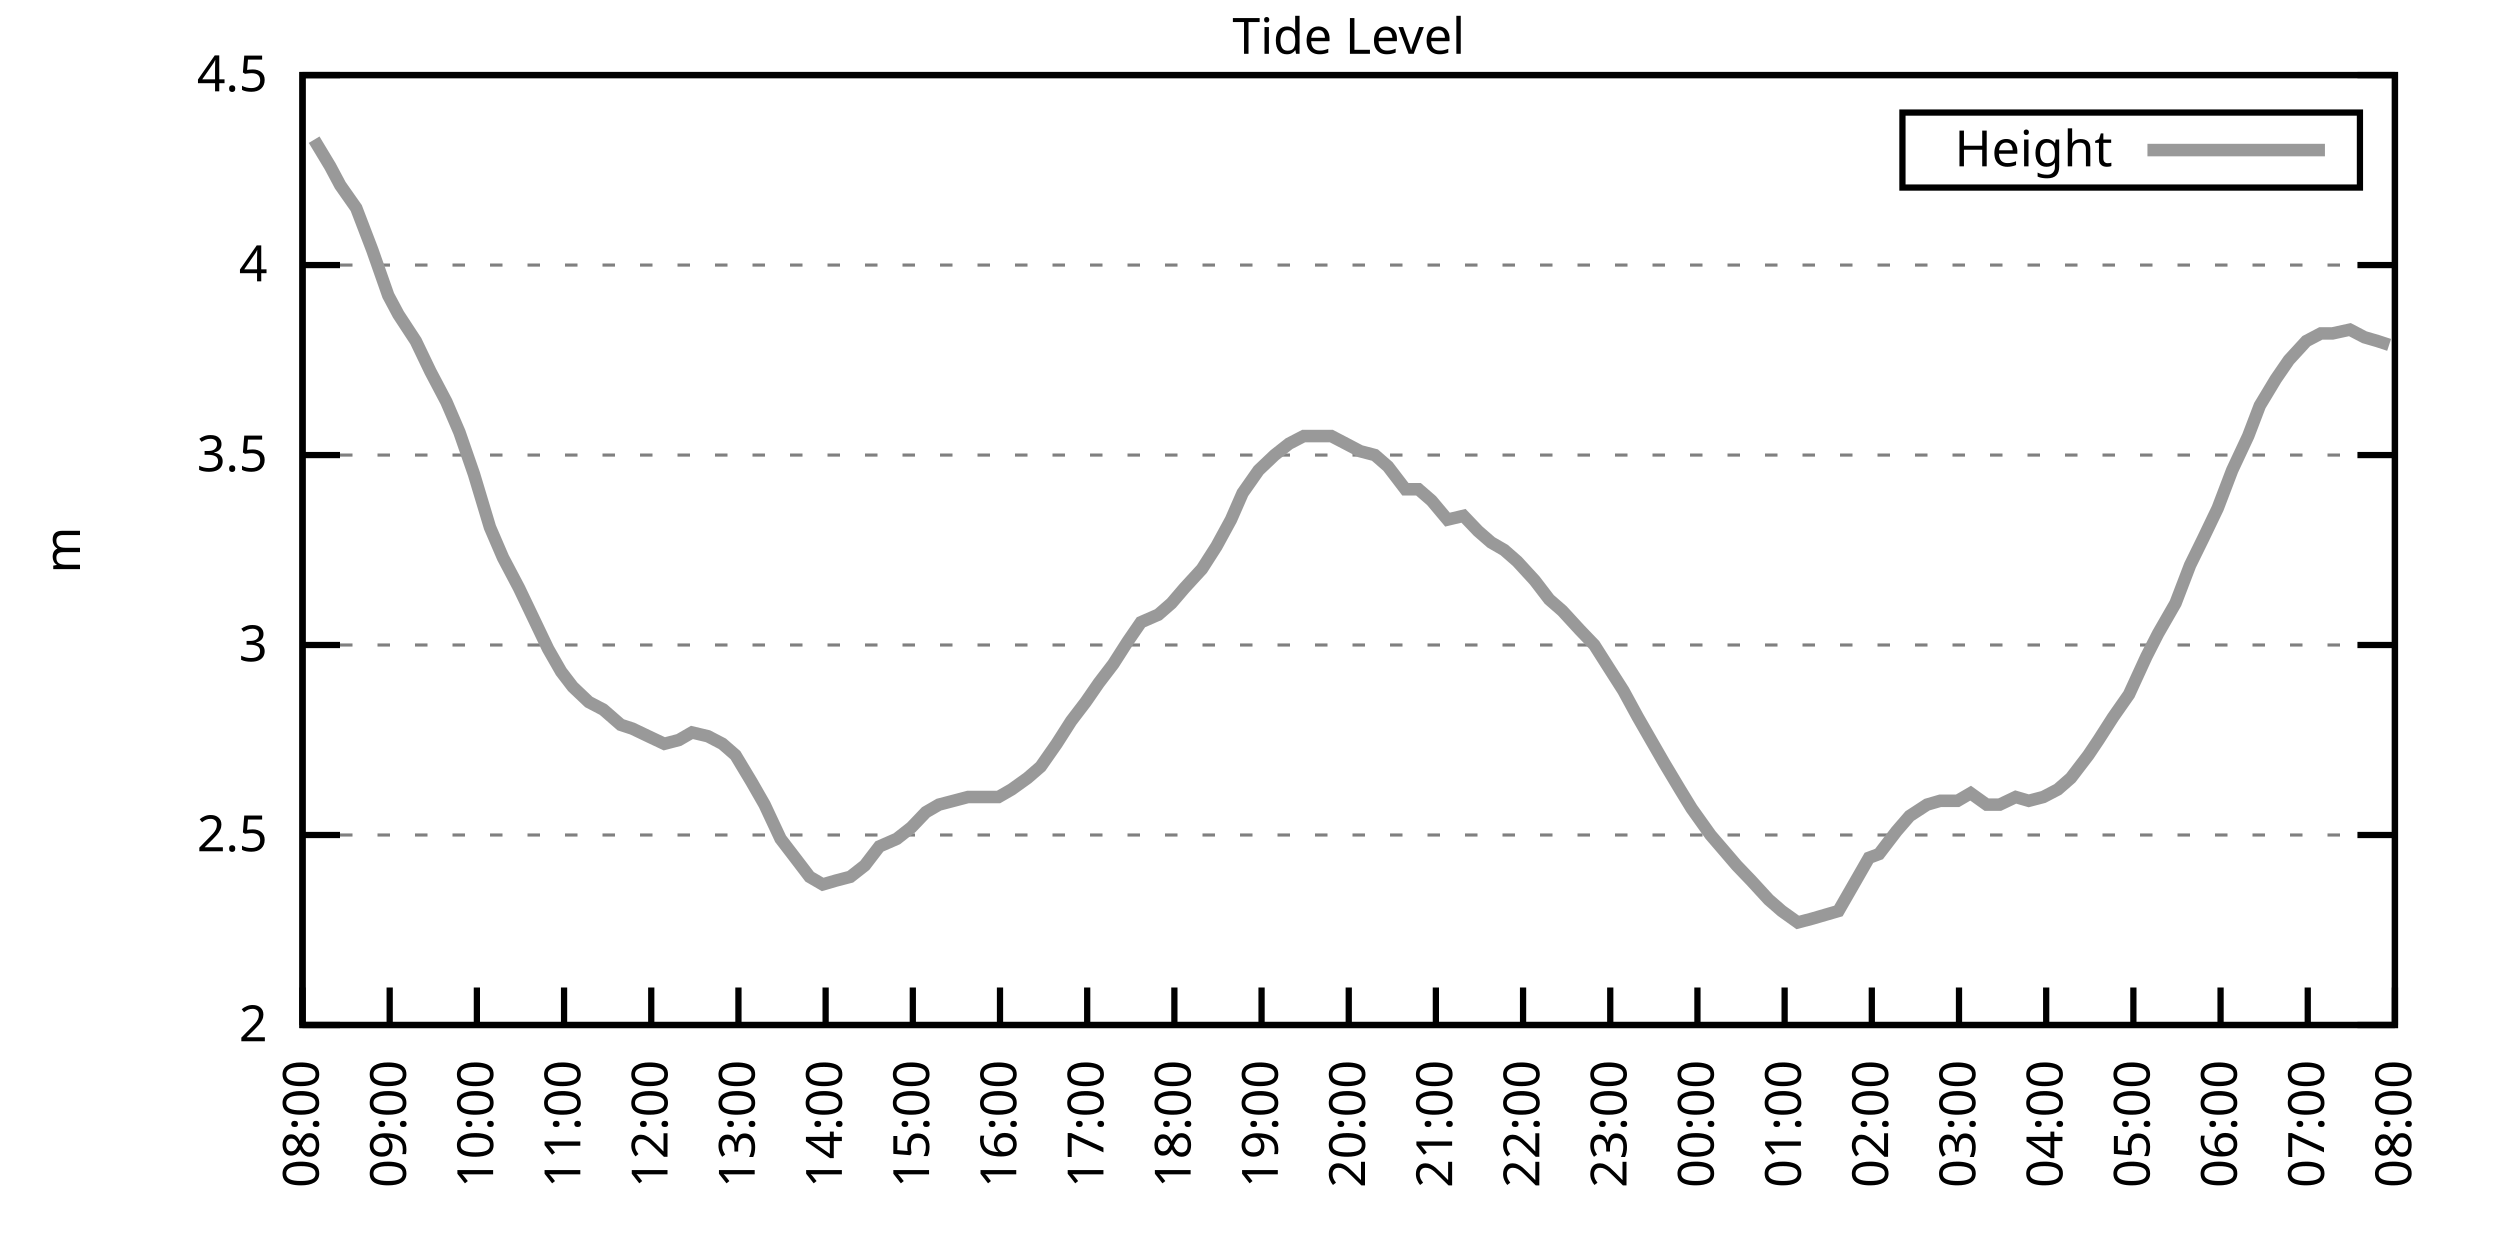
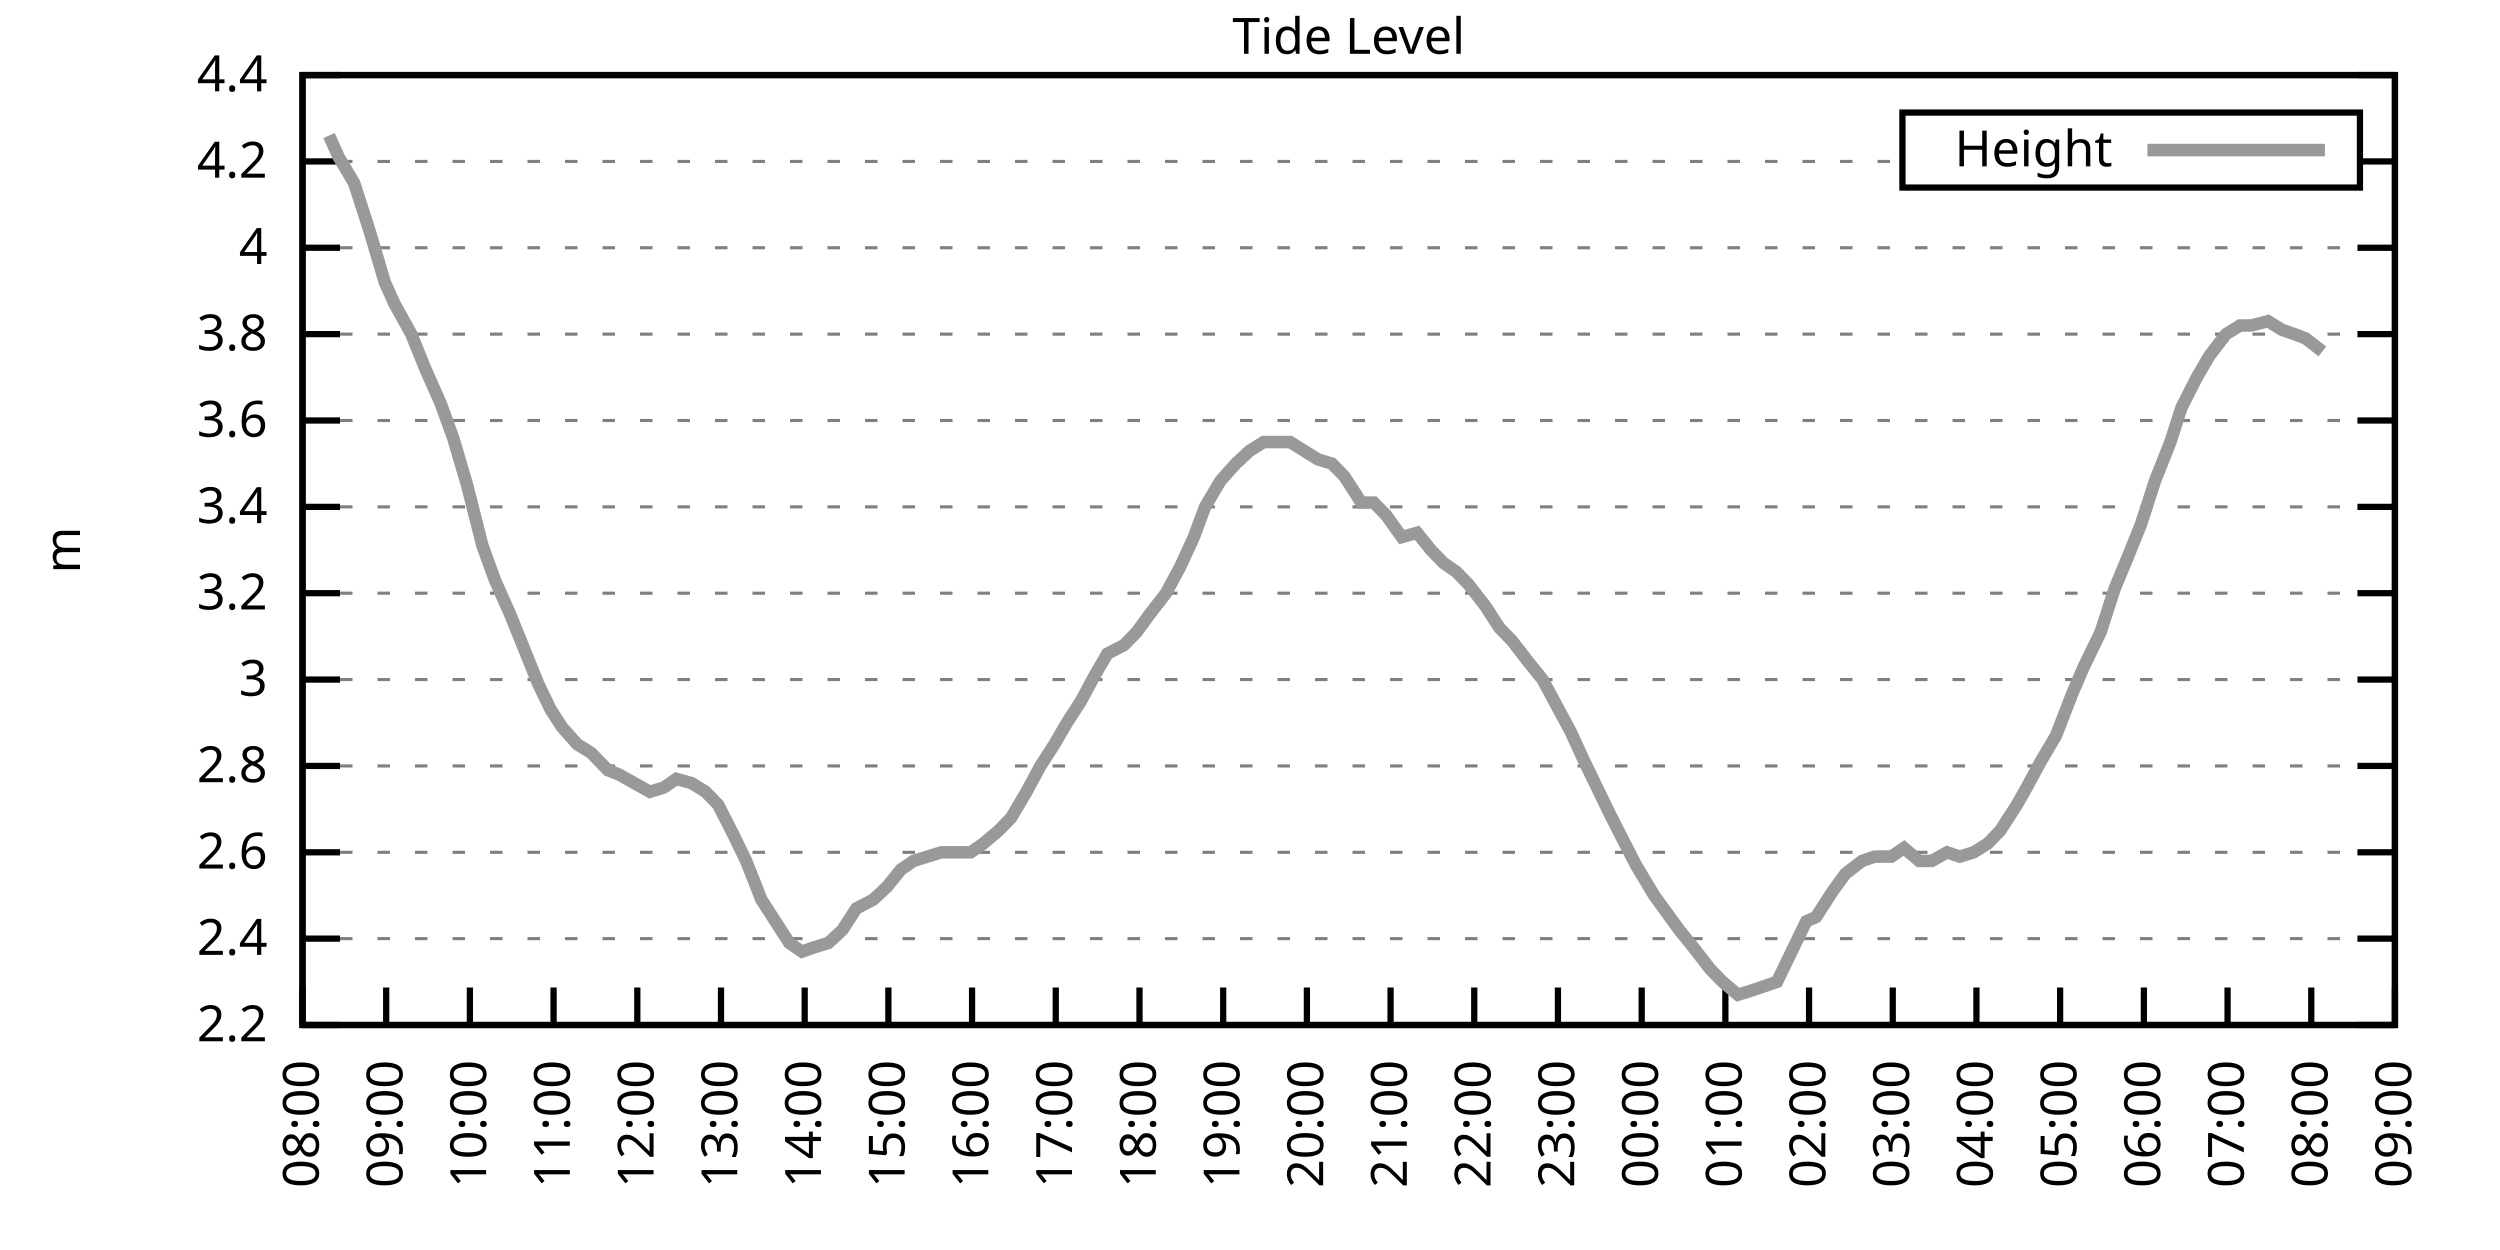
<svg xmlns="http://www.w3.org/2000/svg" xmlns:xlink="http://www.w3.org/1999/xlink" width="400" height="200" viewBox="0 0 400 200">
  <g id="gnuplot_canvas">
    <rect x="0" y="0" width="400" height="200" fill="none" />
    <defs>
      <circle id="gpDot" r="0.5" stroke-width="0.5" stroke="currentColor" />
      <path id="gpPt0" stroke-width="0.333" stroke="currentColor" d="M-1,0 h2 M0,-1 v2" />
      <path id="gpPt1" stroke-width="0.333" stroke="currentColor" d="M-1,-1 L1,1 M1,-1 L-1,1" />
      <path id="gpPt2" stroke-width="0.333" stroke="currentColor" d="M-1,0 L1,0 M0,-1 L0,1 M-1,-1 L1,1 M-1,1 L1,-1" />
      <rect id="gpPt3" stroke-width="0.333" stroke="currentColor" x="-1" y="-1" width="2" height="2" />
      <rect id="gpPt4" stroke-width="0.333" stroke="currentColor" fill="currentColor" x="-1" y="-1" width="2" height="2" />
      <circle id="gpPt5" stroke-width="0.333" stroke="currentColor" cx="0" cy="0" r="1" />
      <use xlink:href="#gpPt5" id="gpPt6" fill="currentColor" stroke="none" />
      <path id="gpPt7" stroke-width="0.333" stroke="currentColor" d="M0,-1.33 L-1.33,0.67 L1.33,0.67 z" />
      <use xlink:href="#gpPt7" id="gpPt8" fill="currentColor" stroke="none" />
      <use xlink:href="#gpPt7" id="gpPt9" stroke="currentColor" transform="rotate(180)" />
      <use xlink:href="#gpPt9" id="gpPt10" fill="currentColor" stroke="none" />
      <use xlink:href="#gpPt3" id="gpPt11" stroke="currentColor" transform="rotate(45)" />
      <use xlink:href="#gpPt11" id="gpPt12" fill="currentColor" stroke="none" />
      <path id="gpPt13" stroke-width="0.333" stroke="currentColor" d="M0,1.330 L1.265,0.411 L0.782,-1.067 L-0.782,-1.076 L-1.265,0.411 z" />
      <use xlink:href="#gpPt13" id="gpPt14" fill="currentColor" stroke="none" />
      <filter id="textbox" filterUnits="objectBoundingBox" x="0" y="0" height="1" width="1">
        <feFlood flood-color="white" flood-opacity="1" result="bgnd" />
        <feComposite in="SourceGraphic" in2="bgnd" operator="atop" />
      </filter>
      <filter id="greybox" filterUnits="objectBoundingBox" x="0" y="0" height="1" width="1">
        <feFlood flood-color="lightgrey" flood-opacity="1" result="grey" />
        <feComposite in="SourceGraphic" in2="grey" operator="atop" />
      </filter>
    </defs>
    <g fill="none" color="white" stroke="currentColor" stroke-width="1.00" stroke-linecap="butt" stroke-linejoin="miter">
</g>
    <g fill="none" color="black" stroke="currentColor" stroke-width="1.00" stroke-linecap="butt" stroke-linejoin="miter">
      <g stroke="none" shape-rendering="crispEdges">
        <polygon fill="rgb(255, 255, 255)" points="48.40,164.00 383.18,164.00 383.18,12.02 48.40,12.02 " />
      </g>
    </g>
    <g fill="none" color="black" stroke="currentColor" stroke-width="1.00" stroke-linecap="butt" stroke-linejoin="miter">
</g>
    <g fill="none" color="black" stroke="black" stroke-width="0.50" stroke-linecap="butt" stroke-linejoin="miter">
</g>
    <g fill="none" color="gray" stroke="currentColor" stroke-width="0.50" stroke-linecap="butt" stroke-linejoin="miter">
      <path stroke="gray" stroke-dasharray="2,4" class="gridline" d="M48.40,164.00 L383.19,164.00  " />
    </g>
    <g fill="none" color="gray" stroke="gray" stroke-width="1.00" stroke-linecap="butt" stroke-linejoin="miter">
</g>
    <g fill="none" color="black" stroke="currentColor" stroke-width="1.00" stroke-linecap="butt" stroke-linejoin="miter">
      <path stroke="black" d="M48.40,164.00 L54.40,164.00 M383.19,164.00 L377.19,164.00  " />
      <g transform="translate(42.80,166.60)" stroke="none" fill="black" font-family="Sans" font-size="8.00" text-anchor="end">
        <text>
-           <tspan font-family="Sans"> 2</tspan>
-         </text>
-       </g>
-     </g>
-     <g fill="none" color="black" stroke="currentColor" stroke-width="1.00" stroke-linecap="butt" stroke-linejoin="miter">
- </g>
-     <g fill="none" color="black" stroke="black" stroke-width="0.50" stroke-linecap="butt" stroke-linejoin="miter">
- </g>
-     <g fill="none" color="gray" stroke="currentColor" stroke-width="0.50" stroke-linecap="butt" stroke-linejoin="miter">
-       <path stroke="gray" stroke-dasharray="2,4" class="gridline" d="M48.40,133.60 L383.19,133.60  " />
-     </g>
-     <g fill="none" color="gray" stroke="gray" stroke-width="1.00" stroke-linecap="butt" stroke-linejoin="miter">
- </g>
-     <g fill="none" color="black" stroke="currentColor" stroke-width="1.00" stroke-linecap="butt" stroke-linejoin="miter">
-       <path stroke="black" d="M48.40,133.60 L54.40,133.60 M383.19,133.60 L377.19,133.60  " />
-       <g transform="translate(42.80,136.20)" stroke="none" fill="black" font-family="Sans" font-size="8.00" text-anchor="end">
-         <text>
-           <tspan font-family="Sans"> 2.5</tspan>
-         </text>
-       </g>
-     </g>
-     <g fill="none" color="black" stroke="currentColor" stroke-width="1.00" stroke-linecap="butt" stroke-linejoin="miter">
- </g>
-     <g fill="none" color="black" stroke="black" stroke-width="0.50" stroke-linecap="butt" stroke-linejoin="miter">
- </g>
-     <g fill="none" color="gray" stroke="currentColor" stroke-width="0.50" stroke-linecap="butt" stroke-linejoin="miter">
-       <path stroke="gray" stroke-dasharray="2,4" class="gridline" d="M48.40,103.20 L383.19,103.20  " />
-     </g>
-     <g fill="none" color="gray" stroke="gray" stroke-width="1.00" stroke-linecap="butt" stroke-linejoin="miter">
- </g>
-     <g fill="none" color="black" stroke="currentColor" stroke-width="1.00" stroke-linecap="butt" stroke-linejoin="miter">
-       <path stroke="black" d="M48.40,103.20 L54.40,103.20 M383.19,103.20 L377.19,103.20  " />
-       <g transform="translate(42.80,105.80)" stroke="none" fill="black" font-family="Sans" font-size="8.00" text-anchor="end">
+           <tspan font-family="Sans"> 2.2</tspan>
+         </text>
+       </g>
+     </g>
+     <g fill="none" color="black" stroke="currentColor" stroke-width="1.00" stroke-linecap="butt" stroke-linejoin="miter">
+ </g>
+     <g fill="none" color="black" stroke="black" stroke-width="0.50" stroke-linecap="butt" stroke-linejoin="miter">
+ </g>
+     <g fill="none" color="gray" stroke="currentColor" stroke-width="0.50" stroke-linecap="butt" stroke-linejoin="miter">
+       <path stroke="gray" stroke-dasharray="2,4" class="gridline" d="M48.40,150.18 L383.19,150.18  " />
+     </g>
+     <g fill="none" color="gray" stroke="gray" stroke-width="1.00" stroke-linecap="butt" stroke-linejoin="miter">
+ </g>
+     <g fill="none" color="black" stroke="currentColor" stroke-width="1.00" stroke-linecap="butt" stroke-linejoin="miter">
+       <path stroke="black" d="M48.40,150.18 L54.40,150.18 M383.19,150.18 L377.19,150.18  " />
+       <g transform="translate(42.80,152.78)" stroke="none" fill="black" font-family="Sans" font-size="8.00" text-anchor="end">
+         <text>
+           <tspan font-family="Sans"> 2.4</tspan>
+         </text>
+       </g>
+     </g>
+     <g fill="none" color="black" stroke="currentColor" stroke-width="1.00" stroke-linecap="butt" stroke-linejoin="miter">
+ </g>
+     <g fill="none" color="black" stroke="black" stroke-width="0.50" stroke-linecap="butt" stroke-linejoin="miter">
+ </g>
+     <g fill="none" color="gray" stroke="currentColor" stroke-width="0.50" stroke-linecap="butt" stroke-linejoin="miter">
+       <path stroke="gray" stroke-dasharray="2,4" class="gridline" d="M48.40,136.37 L383.19,136.37  " />
+     </g>
+     <g fill="none" color="gray" stroke="gray" stroke-width="1.00" stroke-linecap="butt" stroke-linejoin="miter">
+ </g>
+     <g fill="none" color="black" stroke="currentColor" stroke-width="1.00" stroke-linecap="butt" stroke-linejoin="miter">
+       <path stroke="black" d="M48.40,136.37 L54.40,136.37 M383.19,136.37 L377.19,136.37  " />
+       <g transform="translate(42.80,138.97)" stroke="none" fill="black" font-family="Sans" font-size="8.00" text-anchor="end">
+         <text>
+           <tspan font-family="Sans"> 2.6</tspan>
+         </text>
+       </g>
+     </g>
+     <g fill="none" color="black" stroke="currentColor" stroke-width="1.00" stroke-linecap="butt" stroke-linejoin="miter">
+ </g>
+     <g fill="none" color="black" stroke="black" stroke-width="0.50" stroke-linecap="butt" stroke-linejoin="miter">
+ </g>
+     <g fill="none" color="gray" stroke="currentColor" stroke-width="0.50" stroke-linecap="butt" stroke-linejoin="miter">
+       <path stroke="gray" stroke-dasharray="2,4" class="gridline" d="M48.40,122.55 L383.19,122.55  " />
+     </g>
+     <g fill="none" color="gray" stroke="gray" stroke-width="1.00" stroke-linecap="butt" stroke-linejoin="miter">
+ </g>
+     <g fill="none" color="black" stroke="currentColor" stroke-width="1.00" stroke-linecap="butt" stroke-linejoin="miter">
+       <path stroke="black" d="M48.40,122.55 L54.40,122.55 M383.19,122.55 L377.19,122.55  " />
+       <g transform="translate(42.80,125.15)" stroke="none" fill="black" font-family="Sans" font-size="8.00" text-anchor="end">
+         <text>
+           <tspan font-family="Sans"> 2.8</tspan>
+         </text>
+       </g>
+     </g>
+     <g fill="none" color="black" stroke="currentColor" stroke-width="1.00" stroke-linecap="butt" stroke-linejoin="miter">
+ </g>
+     <g fill="none" color="black" stroke="black" stroke-width="0.50" stroke-linecap="butt" stroke-linejoin="miter">
+ </g>
+     <g fill="none" color="gray" stroke="currentColor" stroke-width="0.50" stroke-linecap="butt" stroke-linejoin="miter">
+       <path stroke="gray" stroke-dasharray="2,4" class="gridline" d="M48.40,108.73 L383.19,108.73  " />
+     </g>
+     <g fill="none" color="gray" stroke="gray" stroke-width="1.00" stroke-linecap="butt" stroke-linejoin="miter">
+ </g>
+     <g fill="none" color="black" stroke="currentColor" stroke-width="1.00" stroke-linecap="butt" stroke-linejoin="miter">
+       <path stroke="black" d="M48.40,108.73 L54.40,108.73 M383.19,108.73 L377.19,108.73  " />
+       <g transform="translate(42.80,111.33)" stroke="none" fill="black" font-family="Sans" font-size="8.00" text-anchor="end">
        <text>
          <tspan font-family="Sans"> 3</tspan>
        </text>
      </g>
    </g>
    <g fill="none" color="black" stroke="currentColor" stroke-width="1.00" stroke-linecap="butt" stroke-linejoin="miter">
</g>
    <g fill="none" color="black" stroke="black" stroke-width="0.50" stroke-linecap="butt" stroke-linejoin="miter">
</g>
    <g fill="none" color="gray" stroke="currentColor" stroke-width="0.50" stroke-linecap="butt" stroke-linejoin="miter">
-       <path stroke="gray" stroke-dasharray="2,4" class="gridline" d="M48.40,72.81 L383.19,72.81  " />
-     </g>
-     <g fill="none" color="gray" stroke="gray" stroke-width="1.00" stroke-linecap="butt" stroke-linejoin="miter">
- </g>
-     <g fill="none" color="black" stroke="currentColor" stroke-width="1.00" stroke-linecap="butt" stroke-linejoin="miter">
-       <path stroke="black" d="M48.40,72.81 L54.40,72.81 M383.19,72.81 L377.19,72.81  " />
-       <g transform="translate(42.80,75.41)" stroke="none" fill="black" font-family="Sans" font-size="8.00" text-anchor="end">
-         <text>
-           <tspan font-family="Sans"> 3.5</tspan>
-         </text>
-       </g>
-     </g>
-     <g fill="none" color="black" stroke="currentColor" stroke-width="1.00" stroke-linecap="butt" stroke-linejoin="miter">
- </g>
-     <g fill="none" color="black" stroke="black" stroke-width="0.50" stroke-linecap="butt" stroke-linejoin="miter">
- </g>
-     <g fill="none" color="gray" stroke="currentColor" stroke-width="0.50" stroke-linecap="butt" stroke-linejoin="miter">
-       <path stroke="gray" stroke-dasharray="2,4" class="gridline" d="M48.40,42.41 L383.19,42.41  " />
-     </g>
-     <g fill="none" color="gray" stroke="gray" stroke-width="1.00" stroke-linecap="butt" stroke-linejoin="miter">
- </g>
-     <g fill="none" color="black" stroke="currentColor" stroke-width="1.00" stroke-linecap="butt" stroke-linejoin="miter">
-       <path stroke="black" d="M48.40,42.41 L54.40,42.41 M383.19,42.41 L377.19,42.41  " />
-       <g transform="translate(42.80,45.01)" stroke="none" fill="black" font-family="Sans" font-size="8.00" text-anchor="end">
+       <path stroke="gray" stroke-dasharray="2,4" class="gridline" d="M48.40,94.91 L383.19,94.91  " />
+     </g>
+     <g fill="none" color="gray" stroke="gray" stroke-width="1.00" stroke-linecap="butt" stroke-linejoin="miter">
+ </g>
+     <g fill="none" color="black" stroke="currentColor" stroke-width="1.00" stroke-linecap="butt" stroke-linejoin="miter">
+       <path stroke="black" d="M48.40,94.91 L54.40,94.91 M383.19,94.91 L377.19,94.91  " />
+       <g transform="translate(42.80,97.51)" stroke="none" fill="black" font-family="Sans" font-size="8.00" text-anchor="end">
+         <text>
+           <tspan font-family="Sans"> 3.2</tspan>
+         </text>
+       </g>
+     </g>
+     <g fill="none" color="black" stroke="currentColor" stroke-width="1.00" stroke-linecap="butt" stroke-linejoin="miter">
+ </g>
+     <g fill="none" color="black" stroke="black" stroke-width="0.50" stroke-linecap="butt" stroke-linejoin="miter">
+ </g>
+     <g fill="none" color="gray" stroke="currentColor" stroke-width="0.50" stroke-linecap="butt" stroke-linejoin="miter">
+       <path stroke="gray" stroke-dasharray="2,4" class="gridline" d="M48.40,81.10 L383.19,81.10  " />
+     </g>
+     <g fill="none" color="gray" stroke="gray" stroke-width="1.00" stroke-linecap="butt" stroke-linejoin="miter">
+ </g>
+     <g fill="none" color="black" stroke="currentColor" stroke-width="1.00" stroke-linecap="butt" stroke-linejoin="miter">
+       <path stroke="black" d="M48.40,81.10 L54.40,81.10 M383.19,81.10 L377.19,81.10  " />
+       <g transform="translate(42.80,83.70)" stroke="none" fill="black" font-family="Sans" font-size="8.00" text-anchor="end">
+         <text>
+           <tspan font-family="Sans"> 3.4</tspan>
+         </text>
+       </g>
+     </g>
+     <g fill="none" color="black" stroke="currentColor" stroke-width="1.00" stroke-linecap="butt" stroke-linejoin="miter">
+ </g>
+     <g fill="none" color="black" stroke="black" stroke-width="0.50" stroke-linecap="butt" stroke-linejoin="miter">
+ </g>
+     <g fill="none" color="gray" stroke="currentColor" stroke-width="0.50" stroke-linecap="butt" stroke-linejoin="miter">
+       <path stroke="gray" stroke-dasharray="2,4" class="gridline" d="M48.40,67.28 L383.19,67.28  " />
+     </g>
+     <g fill="none" color="gray" stroke="gray" stroke-width="1.00" stroke-linecap="butt" stroke-linejoin="miter">
+ </g>
+     <g fill="none" color="black" stroke="currentColor" stroke-width="1.00" stroke-linecap="butt" stroke-linejoin="miter">
+       <path stroke="black" d="M48.40,67.28 L54.40,67.28 M383.19,67.28 L377.19,67.28  " />
+       <g transform="translate(42.80,69.88)" stroke="none" fill="black" font-family="Sans" font-size="8.00" text-anchor="end">
+         <text>
+           <tspan font-family="Sans"> 3.6</tspan>
+         </text>
+       </g>
+     </g>
+     <g fill="none" color="black" stroke="currentColor" stroke-width="1.00" stroke-linecap="butt" stroke-linejoin="miter">
+ </g>
+     <g fill="none" color="black" stroke="black" stroke-width="0.50" stroke-linecap="butt" stroke-linejoin="miter">
+ </g>
+     <g fill="none" color="gray" stroke="currentColor" stroke-width="0.50" stroke-linecap="butt" stroke-linejoin="miter">
+       <path stroke="gray" stroke-dasharray="2,4" class="gridline" d="M48.40,53.46 L383.19,53.46  " />
+     </g>
+     <g fill="none" color="gray" stroke="gray" stroke-width="1.00" stroke-linecap="butt" stroke-linejoin="miter">
+ </g>
+     <g fill="none" color="black" stroke="currentColor" stroke-width="1.00" stroke-linecap="butt" stroke-linejoin="miter">
+       <path stroke="black" d="M48.40,53.46 L54.40,53.46 M383.19,53.46 L377.19,53.46  " />
+       <g transform="translate(42.80,56.06)" stroke="none" fill="black" font-family="Sans" font-size="8.00" text-anchor="end">
+         <text>
+           <tspan font-family="Sans"> 3.8</tspan>
+         </text>
+       </g>
+     </g>
+     <g fill="none" color="black" stroke="currentColor" stroke-width="1.00" stroke-linecap="butt" stroke-linejoin="miter">
+ </g>
+     <g fill="none" color="black" stroke="black" stroke-width="0.50" stroke-linecap="butt" stroke-linejoin="miter">
+ </g>
+     <g fill="none" color="gray" stroke="currentColor" stroke-width="0.50" stroke-linecap="butt" stroke-linejoin="miter">
+       <path stroke="gray" stroke-dasharray="2,4" class="gridline" d="M48.40,39.64 L383.19,39.64  " />
+     </g>
+     <g fill="none" color="gray" stroke="gray" stroke-width="1.00" stroke-linecap="butt" stroke-linejoin="miter">
+ </g>
+     <g fill="none" color="black" stroke="currentColor" stroke-width="1.00" stroke-linecap="butt" stroke-linejoin="miter">
+       <path stroke="black" d="M48.40,39.64 L54.40,39.64 M383.19,39.64 L377.19,39.64  " />
+       <g transform="translate(42.80,42.24)" stroke="none" fill="black" font-family="Sans" font-size="8.00" text-anchor="end">
        <text>
          <tspan font-family="Sans"> 4</tspan>
+         </text>
+       </g>
+     </g>
+     <g fill="none" color="black" stroke="currentColor" stroke-width="1.00" stroke-linecap="butt" stroke-linejoin="miter">
+ </g>
+     <g fill="none" color="black" stroke="black" stroke-width="0.50" stroke-linecap="butt" stroke-linejoin="miter">
+ </g>
+     <g fill="none" color="gray" stroke="currentColor" stroke-width="0.50" stroke-linecap="butt" stroke-linejoin="miter">
+       <path stroke="gray" stroke-dasharray="2,4" class="gridline" d="M48.40,25.83 L304.39,25.83 M377.59,25.83 L383.19,25.83  " />
+     </g>
+     <g fill="none" color="gray" stroke="gray" stroke-width="1.00" stroke-linecap="butt" stroke-linejoin="miter">
+ </g>
+     <g fill="none" color="black" stroke="currentColor" stroke-width="1.00" stroke-linecap="butt" stroke-linejoin="miter">
+       <path stroke="black" d="M48.40,25.83 L54.40,25.83 M383.19,25.83 L377.19,25.83  " />
+       <g transform="translate(42.80,28.43)" stroke="none" fill="black" font-family="Sans" font-size="8.00" text-anchor="end">
+         <text>
+           <tspan font-family="Sans"> 4.2</tspan>
        </text>
      </g>
    </g>
    <g fill="none" color="black" stroke="currentColor" stroke-width="1.00" stroke-linecap="butt" stroke-linejoin="miter">
</g>
    <g fill="none" color="black" stroke="black" stroke-width="0.50" stroke-linecap="butt" stroke-linejoin="miter">
</g>
    <g fill="none" color="gray" stroke="currentColor" stroke-width="0.50" stroke-linecap="butt" stroke-linejoin="miter">
      <path stroke="gray" stroke-dasharray="2,4" class="gridline" d="M48.40,12.01 L383.19,12.01  " />
    </g>
    <g fill="none" color="gray" stroke="gray" stroke-width="1.00" stroke-linecap="butt" stroke-linejoin="miter">
</g>
    <g fill="none" color="black" stroke="currentColor" stroke-width="1.00" stroke-linecap="butt" stroke-linejoin="miter">
      <path stroke="black" d="M48.40,12.01 L54.40,12.01 M383.19,12.01 L377.19,12.01  " />
      <g transform="translate(42.80,14.61)" stroke="none" fill="black" font-family="Sans" font-size="8.00" text-anchor="end">
        <text>
-           <tspan font-family="Sans"> 4.5</tspan>
+           <tspan font-family="Sans"> 4.4</tspan>
        </text>
      </g>
    </g>
    <g fill="none" color="black" stroke="currentColor" stroke-width="1.00" stroke-linecap="butt" stroke-linejoin="miter">
      <path stroke="black" d="M48.40,164.00 L48.40,158.00  " />
      <g transform="translate(51.00,169.60) rotate(270.00)" stroke="none" fill="black" font-family="Sans" font-size="8.00" text-anchor="end">
        <text>
          <tspan font-family="Sans">08:00</tspan>
        </text>
      </g>
    </g>
    <g fill="none" color="black" stroke="currentColor" stroke-width="1.00" stroke-linecap="butt" stroke-linejoin="miter">
-       <path stroke="black" d="M62.35,164.00 L62.35,158.00  " />
-       <g transform="translate(64.95,169.60) rotate(270.00)" stroke="none" fill="black" font-family="Sans" font-size="8.00" text-anchor="end">
+       <path stroke="black" d="M61.79,164.00 L61.79,158.00  " />
+       <g transform="translate(64.39,169.60) rotate(270.00)" stroke="none" fill="black" font-family="Sans" font-size="8.00" text-anchor="end">
        <text>
          <tspan font-family="Sans">09:00</tspan>
        </text>
      </g>
    </g>
    <g fill="none" color="black" stroke="currentColor" stroke-width="1.00" stroke-linecap="butt" stroke-linejoin="miter">
-       <path stroke="black" d="M76.30,164.00 L76.30,158.00  " />
-       <g transform="translate(78.90,169.60) rotate(270.00)" stroke="none" fill="black" font-family="Sans" font-size="8.00" text-anchor="end">
+       <path stroke="black" d="M75.18,164.00 L75.18,158.00  " />
+       <g transform="translate(77.78,169.60) rotate(270.00)" stroke="none" fill="black" font-family="Sans" font-size="8.00" text-anchor="end">
        <text>
          <tspan font-family="Sans">10:00</tspan>
        </text>
      </g>
    </g>
    <g fill="none" color="black" stroke="currentColor" stroke-width="1.00" stroke-linecap="butt" stroke-linejoin="miter">
-       <path stroke="black" d="M90.25,164.00 L90.25,158.00  " />
-       <g transform="translate(92.85,169.60) rotate(270.00)" stroke="none" fill="black" font-family="Sans" font-size="8.00" text-anchor="end">
+       <path stroke="black" d="M88.57,164.00 L88.57,158.00  " />
+       <g transform="translate(91.17,169.60) rotate(270.00)" stroke="none" fill="black" font-family="Sans" font-size="8.00" text-anchor="end">
        <text>
          <tspan font-family="Sans">11:00</tspan>
        </text>
      </g>
    </g>
    <g fill="none" color="black" stroke="currentColor" stroke-width="1.00" stroke-linecap="butt" stroke-linejoin="miter">
-       <path stroke="black" d="M104.20,164.00 L104.20,158.00  " />
-       <g transform="translate(106.80,169.60) rotate(270.00)" stroke="none" fill="black" font-family="Sans" font-size="8.00" text-anchor="end">
+       <path stroke="black" d="M101.97,164.00 L101.97,158.00  " />
+       <g transform="translate(104.57,169.60) rotate(270.00)" stroke="none" fill="black" font-family="Sans" font-size="8.00" text-anchor="end">
        <text>
          <tspan font-family="Sans">12:00</tspan>
        </text>
      </g>
    </g>
    <g fill="none" color="black" stroke="currentColor" stroke-width="1.00" stroke-linecap="butt" stroke-linejoin="miter">
-       <path stroke="black" d="M118.15,164.00 L118.15,158.00  " />
-       <g transform="translate(120.75,169.60) rotate(270.00)" stroke="none" fill="black" font-family="Sans" font-size="8.00" text-anchor="end">
+       <path stroke="black" d="M115.36,164.00 L115.36,158.00  " />
+       <g transform="translate(117.96,169.60) rotate(270.00)" stroke="none" fill="black" font-family="Sans" font-size="8.00" text-anchor="end">
        <text>
          <tspan font-family="Sans">13:00</tspan>
        </text>
      </g>
    </g>
    <g fill="none" color="black" stroke="currentColor" stroke-width="1.00" stroke-linecap="butt" stroke-linejoin="miter">
-       <path stroke="black" d="M132.10,164.00 L132.10,158.00  " />
-       <g transform="translate(134.70,169.60) rotate(270.00)" stroke="none" fill="black" font-family="Sans" font-size="8.00" text-anchor="end">
+       <path stroke="black" d="M128.75,164.00 L128.75,158.00  " />
+       <g transform="translate(131.35,169.60) rotate(270.00)" stroke="none" fill="black" font-family="Sans" font-size="8.00" text-anchor="end">
        <text>
          <tspan font-family="Sans">14:00</tspan>
        </text>
      </g>
    </g>
    <g fill="none" color="black" stroke="currentColor" stroke-width="1.00" stroke-linecap="butt" stroke-linejoin="miter">
-       <path stroke="black" d="M146.05,164.00 L146.05,158.00  " />
-       <g transform="translate(148.65,169.60) rotate(270.00)" stroke="none" fill="black" font-family="Sans" font-size="8.00" text-anchor="end">
+       <path stroke="black" d="M142.14,164.00 L142.14,158.00  " />
+       <g transform="translate(144.74,169.60) rotate(270.00)" stroke="none" fill="black" font-family="Sans" font-size="8.00" text-anchor="end">
        <text>
          <tspan font-family="Sans">15:00</tspan>
        </text>
      </g>
    </g>
    <g fill="none" color="black" stroke="currentColor" stroke-width="1.00" stroke-linecap="butt" stroke-linejoin="miter">
-       <path stroke="black" d="M160.00,164.00 L160.00,158.00  " />
-       <g transform="translate(162.60,169.60) rotate(270.00)" stroke="none" fill="black" font-family="Sans" font-size="8.00" text-anchor="end">
+       <path stroke="black" d="M155.53,164.00 L155.53,158.00  " />
+       <g transform="translate(158.13,169.60) rotate(270.00)" stroke="none" fill="black" font-family="Sans" font-size="8.00" text-anchor="end">
        <text>
          <tspan font-family="Sans">16:00</tspan>
        </text>
      </g>
    </g>
    <g fill="none" color="black" stroke="currentColor" stroke-width="1.00" stroke-linecap="butt" stroke-linejoin="miter">
-       <path stroke="black" d="M173.95,164.00 L173.95,158.00  " />
-       <g transform="translate(176.55,169.60) rotate(270.00)" stroke="none" fill="black" font-family="Sans" font-size="8.00" text-anchor="end">
+       <path stroke="black" d="M168.92,164.00 L168.92,158.00  " />
+       <g transform="translate(171.52,169.60) rotate(270.00)" stroke="none" fill="black" font-family="Sans" font-size="8.00" text-anchor="end">
        <text>
          <tspan font-family="Sans">17:00</tspan>
        </text>
      </g>
    </g>
    <g fill="none" color="black" stroke="currentColor" stroke-width="1.00" stroke-linecap="butt" stroke-linejoin="miter">
-       <path stroke="black" d="M187.90,164.00 L187.90,158.00  " />
-       <g transform="translate(190.50,169.60) rotate(270.00)" stroke="none" fill="black" font-family="Sans" font-size="8.00" text-anchor="end">
+       <path stroke="black" d="M182.32,164.00 L182.32,158.00  " />
+       <g transform="translate(184.92,169.60) rotate(270.00)" stroke="none" fill="black" font-family="Sans" font-size="8.00" text-anchor="end">
        <text>
          <tspan font-family="Sans">18:00</tspan>
        </text>
      </g>
    </g>
    <g fill="none" color="black" stroke="currentColor" stroke-width="1.00" stroke-linecap="butt" stroke-linejoin="miter">
-       <path stroke="black" d="M201.85,164.00 L201.85,158.00  " />
-       <g transform="translate(204.45,169.60) rotate(270.00)" stroke="none" fill="black" font-family="Sans" font-size="8.00" text-anchor="end">
+       <path stroke="black" d="M195.71,164.00 L195.71,158.00  " />
+       <g transform="translate(198.31,169.60) rotate(270.00)" stroke="none" fill="black" font-family="Sans" font-size="8.00" text-anchor="end">
        <text>
          <tspan font-family="Sans">19:00</tspan>
        </text>
      </g>
    </g>
    <g fill="none" color="black" stroke="currentColor" stroke-width="1.00" stroke-linecap="butt" stroke-linejoin="miter">
-       <path stroke="black" d="M215.80,164.00 L215.80,158.00  " />
-       <g transform="translate(218.40,169.60) rotate(270.00)" stroke="none" fill="black" font-family="Sans" font-size="8.00" text-anchor="end">
+       <path stroke="black" d="M209.10,164.00 L209.10,158.00  " />
+       <g transform="translate(211.70,169.60) rotate(270.00)" stroke="none" fill="black" font-family="Sans" font-size="8.00" text-anchor="end">
        <text>
          <tspan font-family="Sans">20:00</tspan>
        </text>
      </g>
    </g>
    <g fill="none" color="black" stroke="currentColor" stroke-width="1.00" stroke-linecap="butt" stroke-linejoin="miter">
-       <path stroke="black" d="M229.74,164.00 L229.74,158.00  " />
-       <g transform="translate(232.34,169.60) rotate(270.00)" stroke="none" fill="black" font-family="Sans" font-size="8.00" text-anchor="end">
+       <path stroke="black" d="M222.49,164.00 L222.49,158.00  " />
+       <g transform="translate(225.09,169.60) rotate(270.00)" stroke="none" fill="black" font-family="Sans" font-size="8.00" text-anchor="end">
        <text>
          <tspan font-family="Sans">21:00</tspan>
        </text>
      </g>
    </g>
    <g fill="none" color="black" stroke="currentColor" stroke-width="1.00" stroke-linecap="butt" stroke-linejoin="miter">
-       <path stroke="black" d="M243.69,164.00 L243.69,158.00  " />
-       <g transform="translate(246.29,169.60) rotate(270.00)" stroke="none" fill="black" font-family="Sans" font-size="8.00" text-anchor="end">
+       <path stroke="black" d="M235.88,164.00 L235.88,158.00  " />
+       <g transform="translate(238.48,169.60) rotate(270.00)" stroke="none" fill="black" font-family="Sans" font-size="8.00" text-anchor="end">
        <text>
          <tspan font-family="Sans">22:00</tspan>
        </text>
      </g>
    </g>
    <g fill="none" color="black" stroke="currentColor" stroke-width="1.00" stroke-linecap="butt" stroke-linejoin="miter">
-       <path stroke="black" d="M257.64,164.00 L257.64,158.00  " />
-       <g transform="translate(260.24,169.60) rotate(270.00)" stroke="none" fill="black" font-family="Sans" font-size="8.00" text-anchor="end">
+       <path stroke="black" d="M249.27,164.00 L249.27,158.00  " />
+       <g transform="translate(251.87,169.60) rotate(270.00)" stroke="none" fill="black" font-family="Sans" font-size="8.00" text-anchor="end">
        <text>
          <tspan font-family="Sans">23:00</tspan>
        </text>
      </g>
    </g>
    <g fill="none" color="black" stroke="currentColor" stroke-width="1.00" stroke-linecap="butt" stroke-linejoin="miter">
-       <path stroke="black" d="M271.59,164.00 L271.59,158.00  " />
-       <g transform="translate(274.19,169.60) rotate(270.00)" stroke="none" fill="black" font-family="Sans" font-size="8.00" text-anchor="end">
+       <path stroke="black" d="M262.67,164.00 L262.67,158.00  " />
+       <g transform="translate(265.27,169.60) rotate(270.00)" stroke="none" fill="black" font-family="Sans" font-size="8.00" text-anchor="end">
        <text>
          <tspan font-family="Sans">00:00</tspan>
        </text>
      </g>
    </g>
    <g fill="none" color="black" stroke="currentColor" stroke-width="1.00" stroke-linecap="butt" stroke-linejoin="miter">
-       <path stroke="black" d="M285.54,164.00 L285.54,158.00  " />
-       <g transform="translate(288.14,169.60) rotate(270.00)" stroke="none" fill="black" font-family="Sans" font-size="8.00" text-anchor="end">
+       <path stroke="black" d="M276.06,164.00 L276.06,158.00  " />
+       <g transform="translate(278.66,169.60) rotate(270.00)" stroke="none" fill="black" font-family="Sans" font-size="8.00" text-anchor="end">
        <text>
          <tspan font-family="Sans">01:00</tspan>
        </text>
      </g>
    </g>
    <g fill="none" color="black" stroke="currentColor" stroke-width="1.00" stroke-linecap="butt" stroke-linejoin="miter">
-       <path stroke="black" d="M299.49,164.00 L299.49,158.00  " />
-       <g transform="translate(302.09,169.60) rotate(270.00)" stroke="none" fill="black" font-family="Sans" font-size="8.00" text-anchor="end">
+       <path stroke="black" d="M289.45,164.00 L289.45,158.00  " />
+       <g transform="translate(292.05,169.60) rotate(270.00)" stroke="none" fill="black" font-family="Sans" font-size="8.00" text-anchor="end">
        <text>
          <tspan font-family="Sans">02:00</tspan>
        </text>
      </g>
    </g>
    <g fill="none" color="black" stroke="currentColor" stroke-width="1.00" stroke-linecap="butt" stroke-linejoin="miter">
-       <path stroke="black" d="M313.44,164.00 L313.44,158.00  " />
-       <g transform="translate(316.04,169.60) rotate(270.00)" stroke="none" fill="black" font-family="Sans" font-size="8.00" text-anchor="end">
+       <path stroke="black" d="M302.84,164.00 L302.84,158.00  " />
+       <g transform="translate(305.44,169.60) rotate(270.00)" stroke="none" fill="black" font-family="Sans" font-size="8.00" text-anchor="end">
        <text>
          <tspan font-family="Sans">03:00</tspan>
        </text>
      </g>
    </g>
    <g fill="none" color="black" stroke="currentColor" stroke-width="1.00" stroke-linecap="butt" stroke-linejoin="miter">
-       <path stroke="black" d="M327.39,164.00 L327.39,158.00  " />
-       <g transform="translate(329.99,169.60) rotate(270.00)" stroke="none" fill="black" font-family="Sans" font-size="8.00" text-anchor="end">
+       <path stroke="black" d="M316.23,164.00 L316.23,158.00  " />
+       <g transform="translate(318.83,169.60) rotate(270.00)" stroke="none" fill="black" font-family="Sans" font-size="8.00" text-anchor="end">
        <text>
          <tspan font-family="Sans">04:00</tspan>
        </text>
      </g>
    </g>
    <g fill="none" color="black" stroke="currentColor" stroke-width="1.00" stroke-linecap="butt" stroke-linejoin="miter">
-       <path stroke="black" d="M341.34,164.00 L341.34,158.00  " />
-       <g transform="translate(343.94,169.60) rotate(270.00)" stroke="none" fill="black" font-family="Sans" font-size="8.00" text-anchor="end">
+       <path stroke="black" d="M329.62,164.00 L329.62,158.00  " />
+       <g transform="translate(332.22,169.60) rotate(270.00)" stroke="none" fill="black" font-family="Sans" font-size="8.00" text-anchor="end">
        <text>
          <tspan font-family="Sans">05:00</tspan>
        </text>
      </g>
    </g>
    <g fill="none" color="black" stroke="currentColor" stroke-width="1.00" stroke-linecap="butt" stroke-linejoin="miter">
-       <path stroke="black" d="M355.29,164.00 L355.29,158.00  " />
-       <g transform="translate(357.89,169.60) rotate(270.00)" stroke="none" fill="black" font-family="Sans" font-size="8.00" text-anchor="end">
+       <path stroke="black" d="M343.02,164.00 L343.02,158.00  " />
+       <g transform="translate(345.62,169.60) rotate(270.00)" stroke="none" fill="black" font-family="Sans" font-size="8.00" text-anchor="end">
        <text>
          <tspan font-family="Sans">06:00</tspan>
        </text>
      </g>
    </g>
    <g fill="none" color="black" stroke="currentColor" stroke-width="1.00" stroke-linecap="butt" stroke-linejoin="miter">
-       <path stroke="black" d="M369.24,164.00 L369.24,158.00  " />
-       <g transform="translate(371.84,169.60) rotate(270.00)" stroke="none" fill="black" font-family="Sans" font-size="8.00" text-anchor="end">
+       <path stroke="black" d="M356.41,164.00 L356.41,158.00  " />
+       <g transform="translate(359.01,169.60) rotate(270.00)" stroke="none" fill="black" font-family="Sans" font-size="8.00" text-anchor="end">
        <text>
          <tspan font-family="Sans">07:00</tspan>
+         </text>
+       </g>
+     </g>
+     <g fill="none" color="black" stroke="currentColor" stroke-width="1.00" stroke-linecap="butt" stroke-linejoin="miter">
+       <path stroke="black" d="M369.80,164.00 L369.80,158.00  " />
+       <g transform="translate(372.40,169.60) rotate(270.00)" stroke="none" fill="black" font-family="Sans" font-size="8.00" text-anchor="end">
+         <text>
+           <tspan font-family="Sans">08:00</tspan>
        </text>
      </g>
    </g>
    <g fill="none" color="black" stroke="currentColor" stroke-width="1.00" stroke-linecap="butt" stroke-linejoin="miter">
      <path stroke="black" d="M383.19,164.00 L383.19,158.00  " />
      <g transform="translate(385.79,169.60) rotate(270.00)" stroke="none" fill="black" font-family="Sans" font-size="8.00" text-anchor="end">
        <text>
-           <tspan font-family="Sans">08:00</tspan>
+           <tspan font-family="Sans">09:00</tspan>
        </text>
      </g>
    </g>
    <g fill="none" color="black" stroke="currentColor" stroke-width="1.00" stroke-linecap="butt" stroke-linejoin="miter">
</g>
    <g fill="none" color="black" stroke="currentColor" stroke-width="1.00" stroke-linecap="butt" stroke-linejoin="miter">
      <path stroke="black" d="M48.40,12.01 L48.40,164.00 L383.19,164.00 L383.19,12.01 L48.40,12.01 Z  " />
    </g>
    <g fill="none" color="black" stroke="currentColor" stroke-width="1.00" stroke-linecap="butt" stroke-linejoin="miter">
</g>
    <g fill="none" color="black" stroke="currentColor" stroke-width="1.00" stroke-linecap="butt" stroke-linejoin="miter">
      <path stroke="black" d="M304.39,30.01 L304.39,18.01 L377.59,18.01 L377.59,30.01 L304.39,30.01 Z  " />
    </g>
    <g id="Tide_level_plot_1">
      <g fill="none" color="white" stroke="black" stroke-width="2.00" stroke-linecap="butt" stroke-linejoin="miter">
</g>
      <g fill="none" color="black" stroke="currentColor" stroke-width="2.00" stroke-linecap="butt" stroke-linejoin="miter">
        <g transform="translate(337.99,26.61)" stroke="none" fill="black" font-family="Sans" font-size="8.00" text-anchor="end">
          <text>
            <tspan font-family="Sans">Height</tspan>
          </text>
        </g>
      </g>
      <g fill="none" color="black" stroke="currentColor" stroke-width="2.00" stroke-linecap="butt" stroke-linejoin="miter">
-         <path stroke="rgb(153, 153, 153)" d="M343.59,24.01 L371.99,24.01 M50.26,22.35 L52.82,26.60 L54.44,29.64 L57.00,33.29 L59.56,39.98 L62.12,47.27   L63.74,50.31 L66.53,54.57 L68.86,59.43 L71.42,64.29 L73.51,69.16 L75.83,75.85 L78.39,84.36 L80.48,89.22   L83.04,94.08 L85.37,98.95 L87.69,103.81 L89.78,107.46 L91.64,109.89 L94.20,112.32 L96.53,113.54 L99.32,115.97   L101.18,116.58 L103.73,117.80 L106.29,119.01 L108.62,118.40 L110.71,117.19 L113.27,117.80 L115.59,119.01 L117.68,120.83   L120.24,125.09 L122.33,128.74 L124.89,134.21 L127.22,137.25 L129.54,140.29 L131.63,141.51 L133.72,140.90 L136.05,140.29   L138.37,138.47 L140.70,135.43 L143.49,134.21 L145.81,132.39 L148.14,129.95 L150.23,128.74 L152.56,128.13 L154.88,127.52   L157.21,127.52 L159.76,127.52 L161.86,126.31 L164.41,124.48 L166.51,122.66 L169.06,119.01 L171.39,115.36 L173.71,112.32   L175.81,109.28 L178.13,106.24 L180.46,102.60 L182.55,99.56 L185.34,98.34 L187.43,96.52 L189.52,94.08 L192.31,91.04   L194.64,87.40 L196.96,83.14 L198.82,78.89 L201.38,75.24 L203.94,72.81 L206.26,70.98 L208.59,69.77 L210.68,69.77   L213.01,69.77 L215.33,70.98 L217.65,72.20 L219.98,72.81 L222.07,74.63 L224.86,78.28 L226.95,78.28 L229.05,80.10   L231.60,83.14 L234.16,82.53 L236.49,84.97 L238.58,86.79 L240.67,88.00 L242.76,89.83 L245.55,92.87 L247.88,95.91   L249.97,97.73 L252.76,100.77 L255.09,103.20 L257.41,106.85 L259.74,110.50 L262.06,114.76 L264.15,118.40 L266.25,122.05   L268.80,126.31 L270.66,129.35 L273.69,133.60 L275.78,136.03 L277.87,138.47 L280.20,140.90 L282.99,143.94 L285.08,145.76   L287.64,147.59 L289.96,146.98 L292.05,146.37 L294.15,145.76 L296.94,140.90 L299.03,137.25 L300.65,136.64 L303.44,132.99   L305.54,130.56 L308.33,128.74 L310.42,128.13 L313.21,128.13 L315.30,126.91 L317.86,128.74 L319.95,128.74 L322.51,127.52   L324.60,128.13 L326.93,127.52 L329.25,126.31 L331.34,124.48 L334.13,120.83 L335.76,118.40 L338.09,114.76 L340.64,111.11   L343.43,105.03 L345.29,101.38 L348.08,96.52 L350.41,90.44 L352.50,86.18 L354.83,81.32 L357.15,75.24 L359.71,69.77   L361.57,64.90 L364.13,60.65 L366.22,57.61 L369.01,54.57 L371.33,53.35 L373.19,53.35 L375.98,52.74 L378.31,53.96   L380.40,54.57 L382.26,55.18  " />
+         <path stroke="rgb(153, 153, 153)" d="M343.59,24.01 L371.99,24.01 M52.64,21.68 L54.20,25.14 L56.66,29.28 L59.11,36.88 L61.57,45.17 L63.13,48.63   L65.81,53.46 L68.04,58.99 L70.50,64.52 L72.50,70.04 L74.74,77.64 L77.19,87.31 L79.20,92.84 L81.66,98.37   L83.89,103.89 L86.12,109.42 L88.13,113.57 L89.91,116.33 L92.37,119.09 L94.60,120.48 L97.28,123.24 L99.06,123.93   L101.52,125.31 L103.98,126.69 L106.21,126.00 L108.22,124.62 L110.67,125.31 L112.90,126.69 L114.91,128.77 L117.37,133.60   L119.38,137.75 L121.83,143.96 L124.06,147.42 L126.29,150.87 L128.30,152.26 L130.31,151.56 L132.54,150.87 L134.78,148.80   L137.01,145.35 L139.69,143.96 L141.92,141.89 L144.15,139.13 L146.16,137.75 L148.39,137.06 L150.62,136.37 L152.85,136.37   L155.31,136.37 L157.32,134.98 L159.77,132.91 L161.78,130.84 L164.24,126.69 L166.47,122.55 L168.70,119.09 L170.71,115.64   L172.94,112.19 L175.17,108.04 L177.18,104.59 L179.86,103.20 L181.87,101.13 L183.88,98.37 L186.56,94.91 L188.79,90.77   L191.02,85.93 L192.81,81.10 L195.26,76.95 L197.72,74.19 L199.95,72.12 L202.18,70.73 L204.19,70.73 L206.42,70.73   L208.65,72.12 L210.88,73.50 L213.12,74.19 L215.13,76.26 L217.80,80.41 L219.81,80.41 L221.82,82.48 L224.28,85.93   L226.73,85.24 L228.96,88.01 L230.97,90.08 L232.98,91.46 L234.99,93.53 L237.67,96.99 L239.90,100.44 L241.91,102.51   L244.59,105.97 L246.82,108.73 L249.05,112.88 L251.28,117.02 L253.51,121.86 L255.52,126.00 L257.53,130.15 L259.99,134.98   L261.77,138.44 L264.67,143.27 L266.68,146.04 L268.69,148.80 L270.92,151.56 L273.60,155.02 L275.61,157.09 L278.07,159.16   L280.30,158.47 L282.31,157.78 L284.32,157.09 L286.99,151.56 L289.00,147.42 L290.56,146.73 L293.24,142.58 L295.25,139.82   L297.93,137.75 L299.94,137.06 L302.62,137.06 L304.63,135.67 L307.08,137.75 L309.09,137.75 L311.54,136.37 L313.55,137.06   L315.79,136.37 L318.02,134.98 L320.03,132.91 L322.70,128.77 L324.27,126.00 L326.50,121.86 L328.95,117.71 L331.63,110.80   L333.42,106.66 L336.10,101.13 L338.33,94.22 L340.34,89.39 L342.57,83.86 L344.80,76.95 L347.26,70.73 L349.04,65.21   L351.50,60.37 L353.51,56.92 L356.18,53.46 L358.42,52.08 L360.20,52.08 L362.88,51.39 L365.11,52.77 L367.12,53.46   L368.91,54.15 L371.58,56.23  " />
      </g>
    </g>
    <g fill="none" color="black" stroke="currentColor" stroke-width="2.00" stroke-linecap="butt" stroke-linejoin="miter">
</g>
    <g fill="none" color="black" stroke="black" stroke-width="1.00" stroke-linecap="butt" stroke-linejoin="miter">
</g>
    <g fill="none" color="black" stroke="currentColor" stroke-width="1.00" stroke-linecap="butt" stroke-linejoin="miter">
      <path stroke="black" d="M48.40,12.01 L48.40,164.00 L383.19,164.00 L383.19,12.01 L48.40,12.01 Z  " />
      <g transform="translate(12.80,88.01) rotate(270.00)" stroke="none" fill="black" font-family="Sans" font-size="8.00" text-anchor="middle">
        <text>
          <tspan font-family="Sans">m</tspan>
        </text>
      </g>
    </g>
    <g fill="none" color="black" stroke="currentColor" stroke-width="1.00" stroke-linecap="butt" stroke-linejoin="miter">
</g>
    <g fill="none" color="black" stroke="currentColor" stroke-width="1.00" stroke-linecap="butt" stroke-linejoin="miter">
      <g transform="translate(215.79,8.61)" stroke="none" fill="black" font-family="Sans" font-size="8.00" text-anchor="middle">
        <text>
          <tspan font-family="Sans">Tide Level</tspan>
        </text>
      </g>
    </g>
    <g fill="none" color="black" stroke="currentColor" stroke-width="1.00" stroke-linecap="butt" stroke-linejoin="miter">
</g>
  </g>
</svg>
